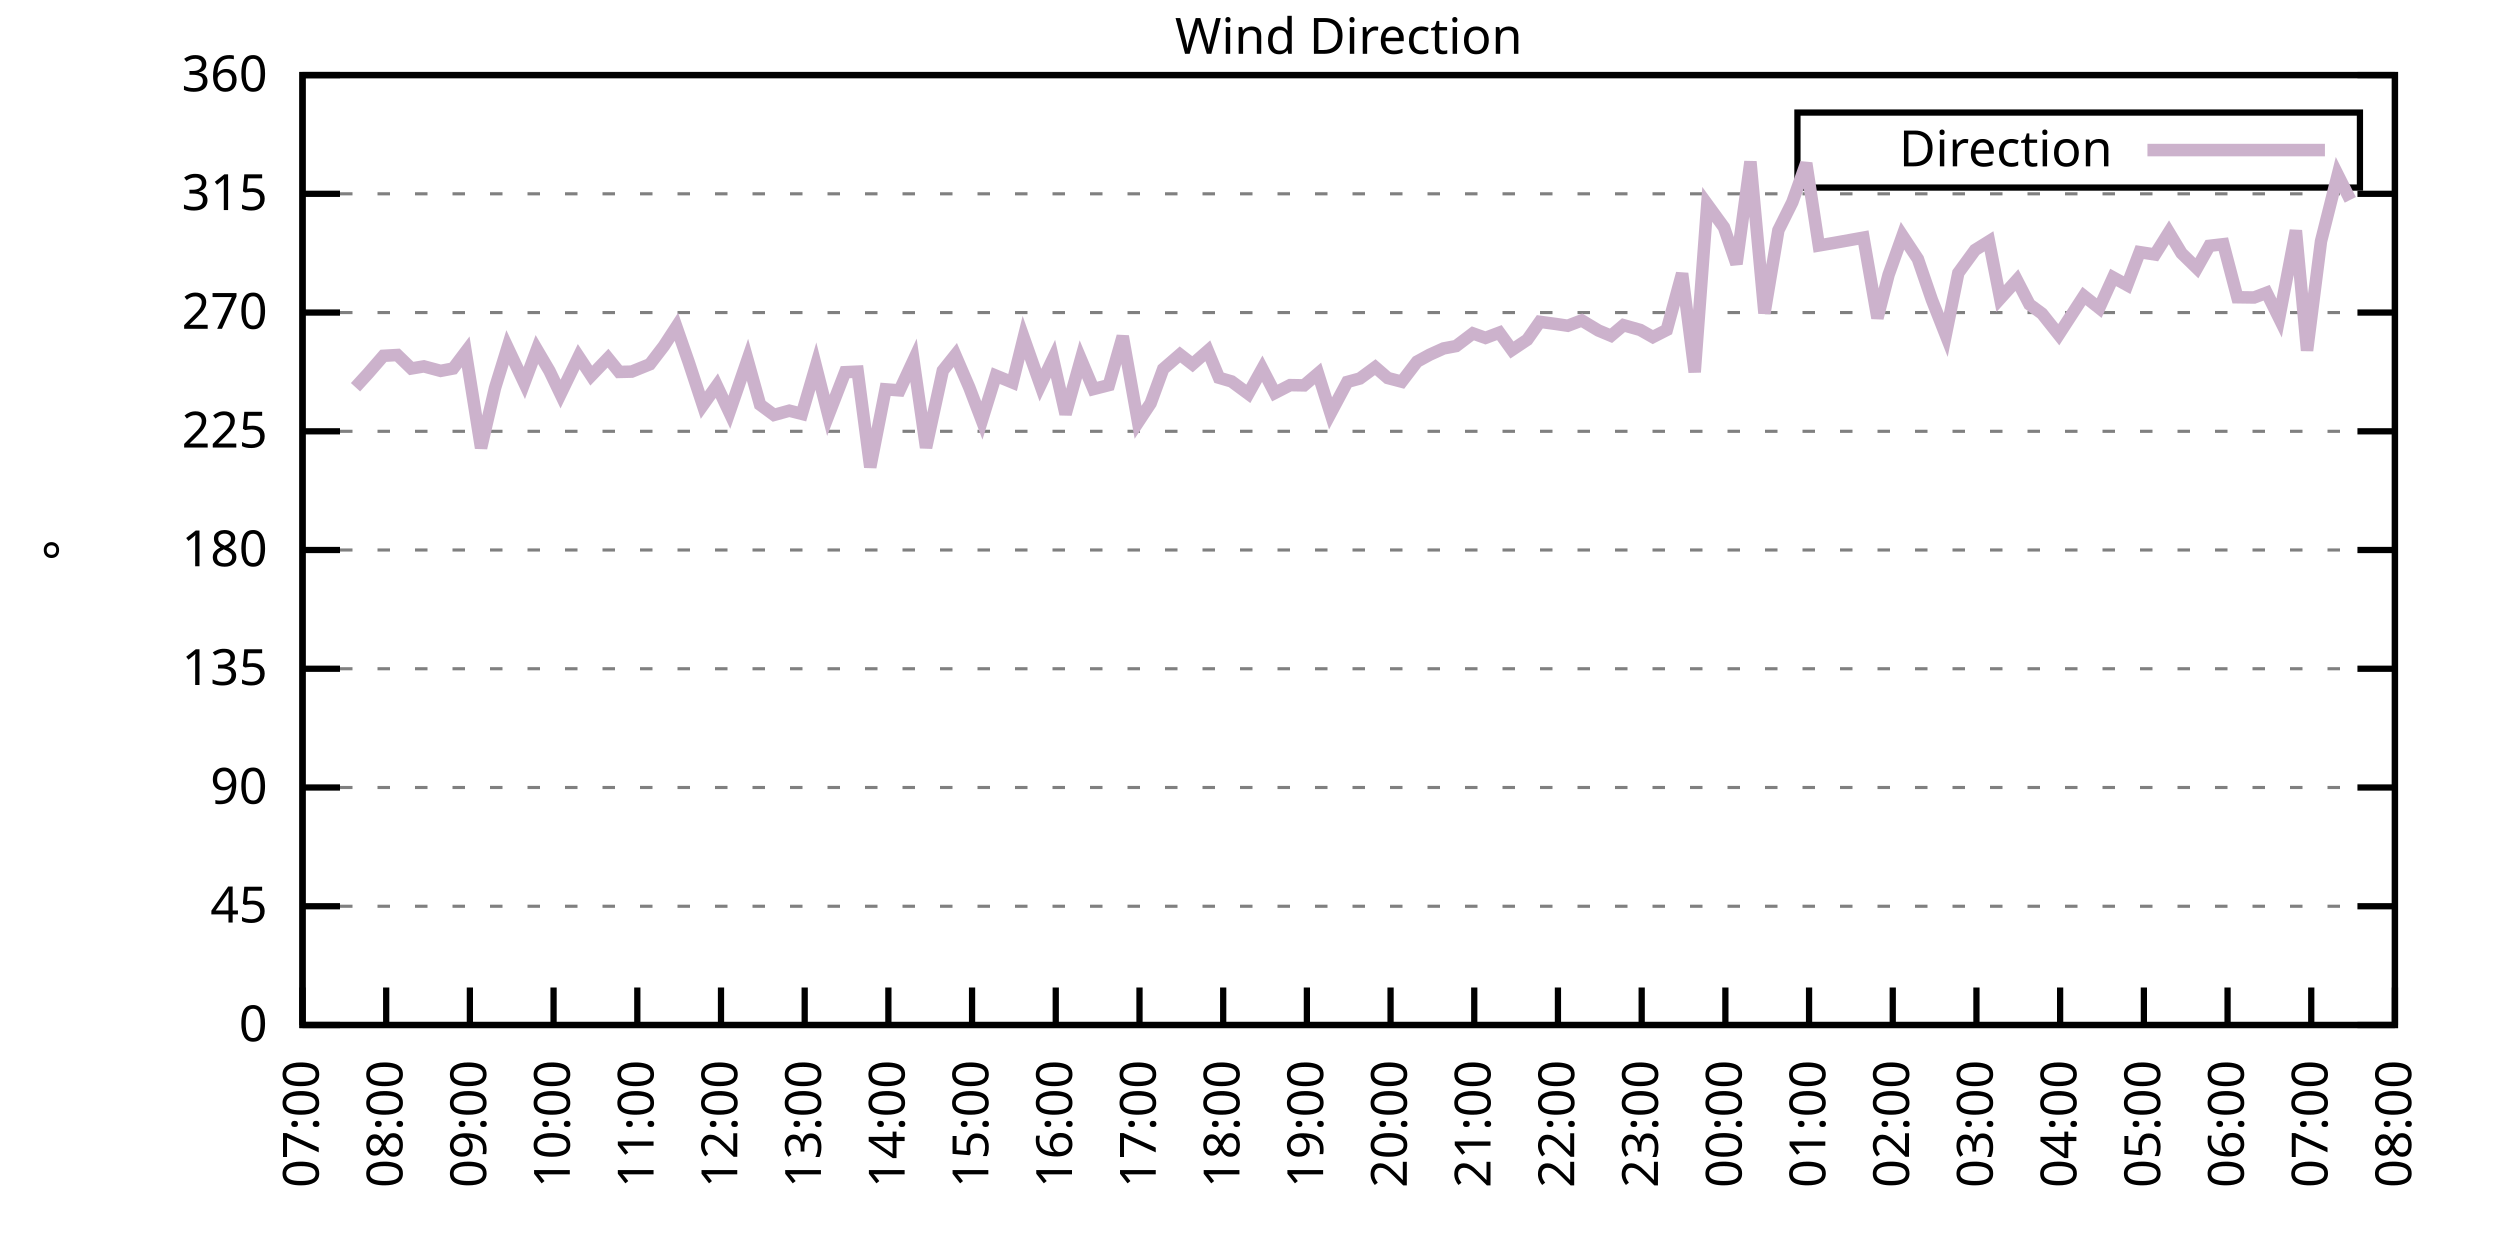
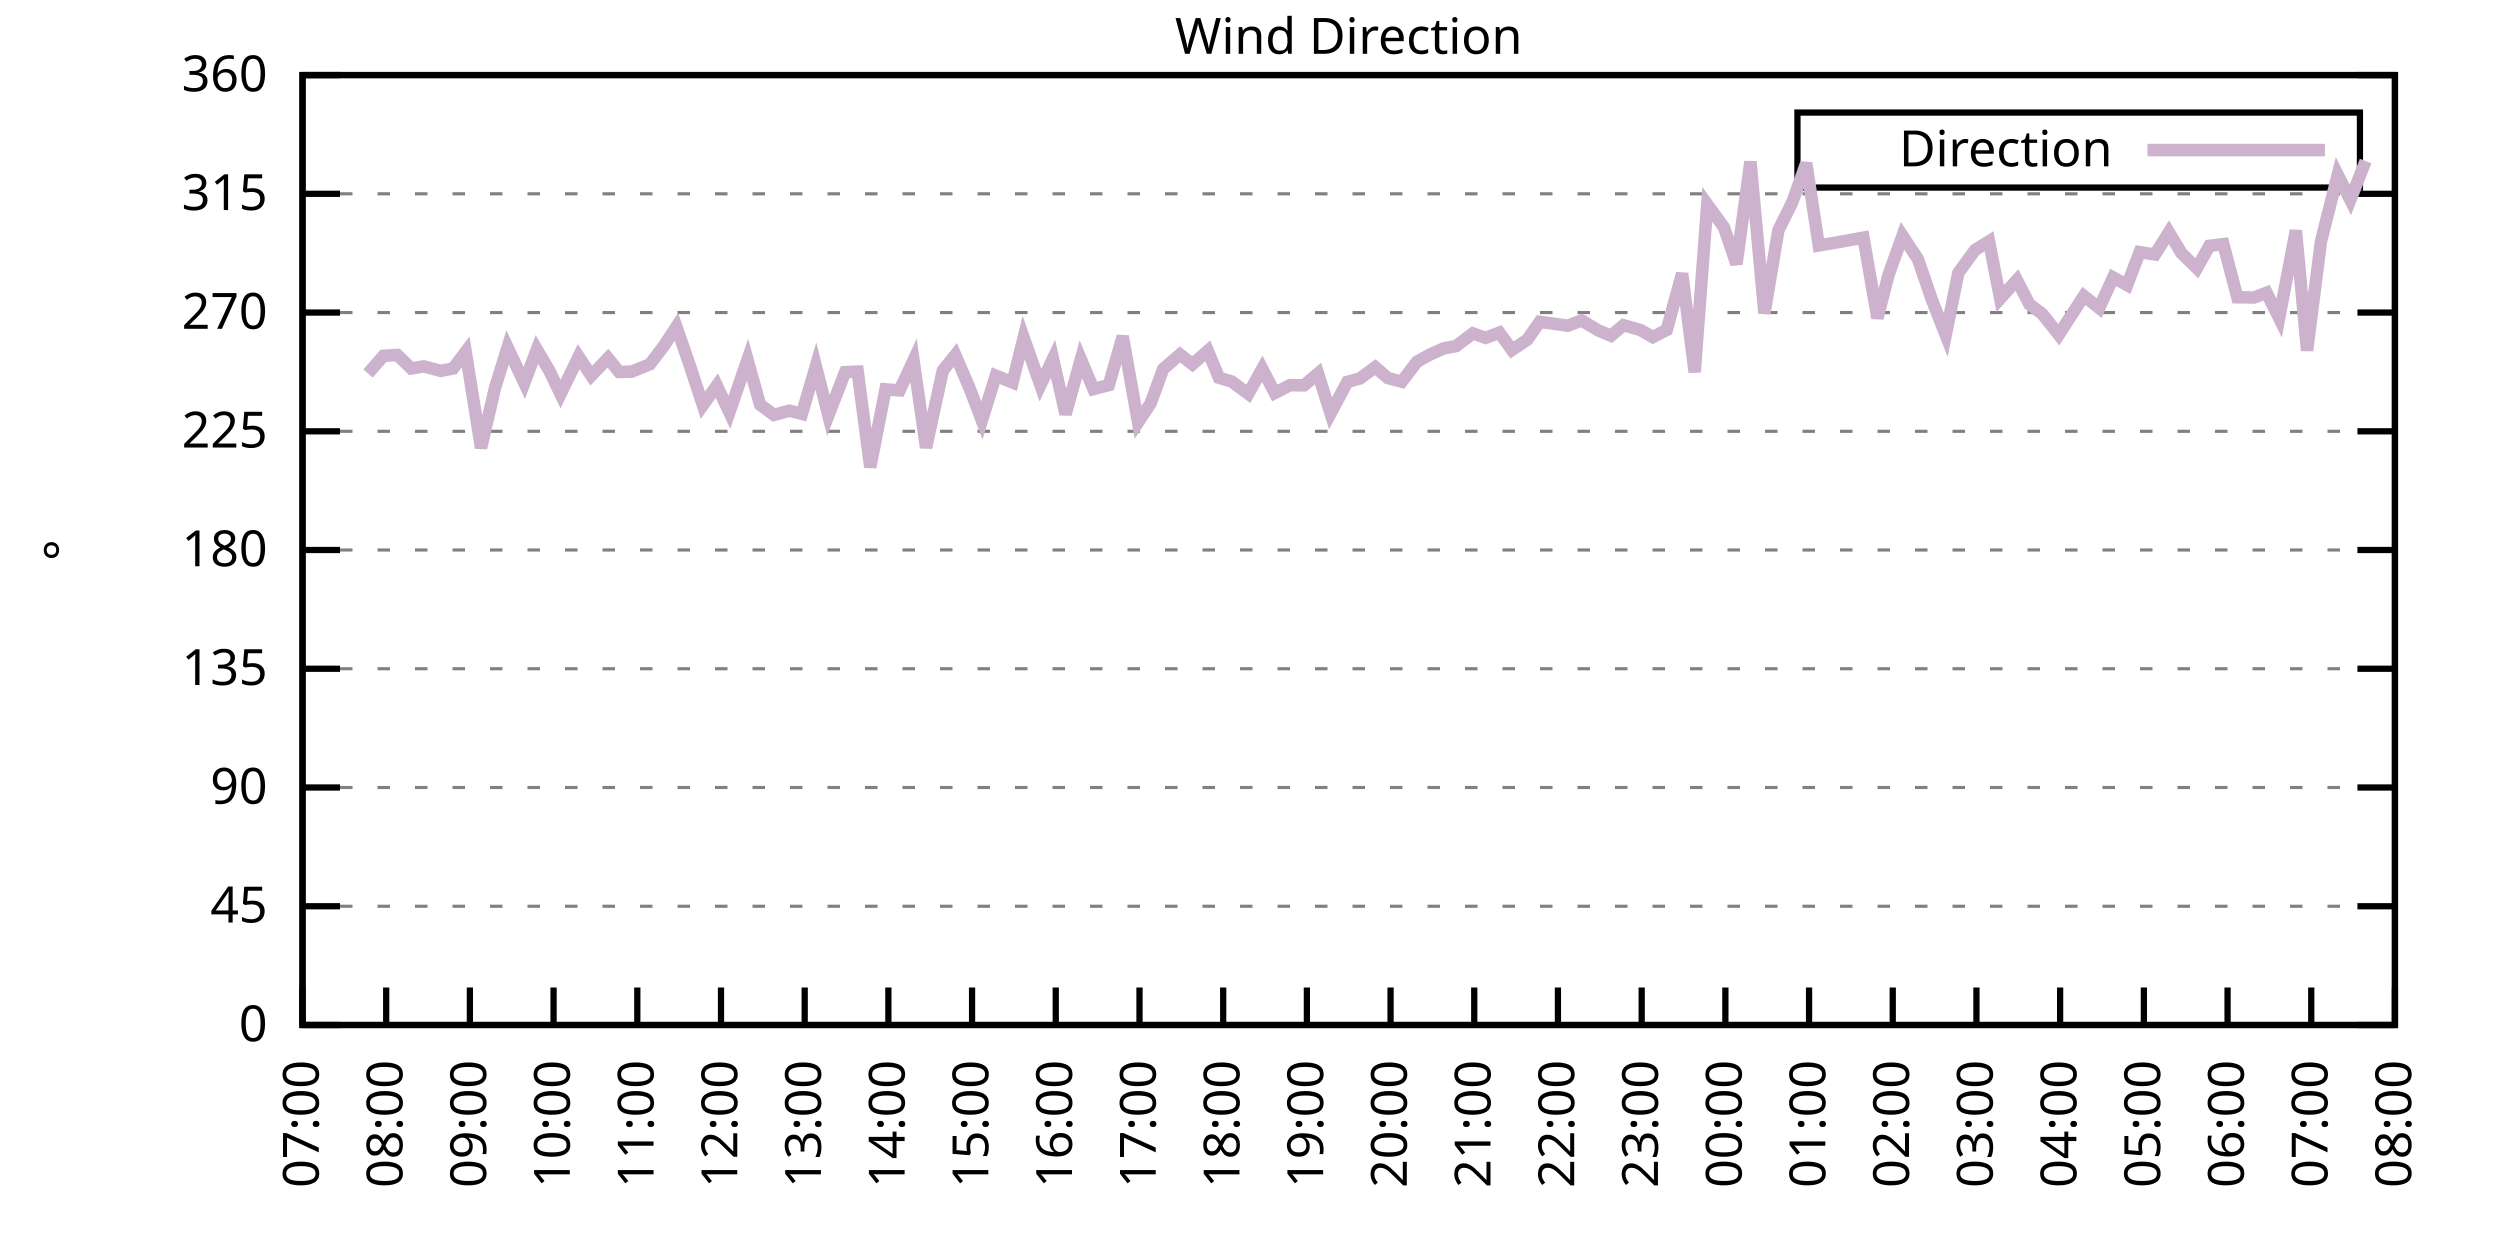
<svg xmlns="http://www.w3.org/2000/svg" xmlns:xlink="http://www.w3.org/1999/xlink" width="400" height="200" viewBox="0 0 400 200">
  <g id="gnuplot_canvas">
    <rect x="0" y="0" width="400" height="200" fill="none" />
    <defs>
      <circle id="gpDot" r="0.5" stroke-width="0.5" stroke="currentColor" />
      <path id="gpPt0" stroke-width="0.333" stroke="currentColor" d="M-1,0 h2 M0,-1 v2" />
      <path id="gpPt1" stroke-width="0.333" stroke="currentColor" d="M-1,-1 L1,1 M1,-1 L-1,1" />
      <path id="gpPt2" stroke-width="0.333" stroke="currentColor" d="M-1,0 L1,0 M0,-1 L0,1 M-1,-1 L1,1 M-1,1 L1,-1" />
      <rect id="gpPt3" stroke-width="0.333" stroke="currentColor" x="-1" y="-1" width="2" height="2" />
      <rect id="gpPt4" stroke-width="0.333" stroke="currentColor" fill="currentColor" x="-1" y="-1" width="2" height="2" />
      <circle id="gpPt5" stroke-width="0.333" stroke="currentColor" cx="0" cy="0" r="1" />
      <use xlink:href="#gpPt5" id="gpPt6" fill="currentColor" stroke="none" />
      <path id="gpPt7" stroke-width="0.333" stroke="currentColor" d="M0,-1.33 L-1.33,0.67 L1.33,0.67 z" />
      <use xlink:href="#gpPt7" id="gpPt8" fill="currentColor" stroke="none" />
      <use xlink:href="#gpPt7" id="gpPt9" stroke="currentColor" transform="rotate(180)" />
      <use xlink:href="#gpPt9" id="gpPt10" fill="currentColor" stroke="none" />
      <use xlink:href="#gpPt3" id="gpPt11" stroke="currentColor" transform="rotate(45)" />
      <use xlink:href="#gpPt11" id="gpPt12" fill="currentColor" stroke="none" />
      <path id="gpPt13" stroke-width="0.333" stroke="currentColor" d="M0,1.330 L1.265,0.411 L0.782,-1.067 L-0.782,-1.076 L-1.265,0.411 z" />
      <use xlink:href="#gpPt13" id="gpPt14" fill="currentColor" stroke="none" />
      <filter id="textbox" filterUnits="objectBoundingBox" x="0" y="0" height="1" width="1">
        <feFlood flood-color="white" flood-opacity="1" result="bgnd" />
        <feComposite in="SourceGraphic" in2="bgnd" operator="atop" />
      </filter>
      <filter id="greybox" filterUnits="objectBoundingBox" x="0" y="0" height="1" width="1">
        <feFlood flood-color="lightgrey" flood-opacity="1" result="grey" />
        <feComposite in="SourceGraphic" in2="grey" operator="atop" />
      </filter>
    </defs>
    <g fill="none" color="white" stroke="currentColor" stroke-width="1.00" stroke-linecap="butt" stroke-linejoin="miter">
</g>
    <g fill="none" color="black" stroke="currentColor" stroke-width="1.00" stroke-linecap="butt" stroke-linejoin="miter">
      <g stroke="none" shape-rendering="crispEdges">
        <polygon fill="rgb(255, 255, 255)" points="48.40,164.00 383.18,164.00 383.18,12.02 48.40,12.02 " />
      </g>
    </g>
    <g fill="none" color="black" stroke="currentColor" stroke-width="1.00" stroke-linecap="butt" stroke-linejoin="miter">
</g>
    <g fill="none" color="black" stroke="black" stroke-width="0.50" stroke-linecap="butt" stroke-linejoin="miter">
</g>
    <g fill="none" color="gray" stroke="currentColor" stroke-width="0.50" stroke-linecap="butt" stroke-linejoin="miter">
      <path stroke="gray" stroke-dasharray="2,4" class="gridline" d="M48.40,164.00 L383.19,164.00  " />
    </g>
    <g fill="none" color="gray" stroke="gray" stroke-width="1.00" stroke-linecap="butt" stroke-linejoin="miter">
</g>
    <g fill="none" color="black" stroke="currentColor" stroke-width="1.00" stroke-linecap="butt" stroke-linejoin="miter">
      <path stroke="black" d="M48.40,164.00 L54.40,164.00 M383.19,164.00 L377.19,164.00  " />
      <g transform="translate(42.80,166.60)" stroke="none" fill="black" font-family="Sans" font-size="8.00" text-anchor="end">
        <text>
          <tspan font-family="Sans"> 0</tspan>
        </text>
      </g>
    </g>
    <g fill="none" color="black" stroke="currentColor" stroke-width="1.00" stroke-linecap="butt" stroke-linejoin="miter">
</g>
    <g fill="none" color="black" stroke="black" stroke-width="0.50" stroke-linecap="butt" stroke-linejoin="miter">
</g>
    <g fill="none" color="gray" stroke="currentColor" stroke-width="0.50" stroke-linecap="butt" stroke-linejoin="miter">
      <path stroke="gray" stroke-dasharray="2,4" class="gridline" d="M48.40,145.00 L383.19,145.00  " />
    </g>
    <g fill="none" color="gray" stroke="gray" stroke-width="1.00" stroke-linecap="butt" stroke-linejoin="miter">
</g>
    <g fill="none" color="black" stroke="currentColor" stroke-width="1.00" stroke-linecap="butt" stroke-linejoin="miter">
      <path stroke="black" d="M48.40,145.00 L54.40,145.00 M383.19,145.00 L377.19,145.00  " />
      <g transform="translate(42.80,147.60)" stroke="none" fill="black" font-family="Sans" font-size="8.00" text-anchor="end">
        <text>
          <tspan font-family="Sans"> 45</tspan>
        </text>
      </g>
    </g>
    <g fill="none" color="black" stroke="currentColor" stroke-width="1.00" stroke-linecap="butt" stroke-linejoin="miter">
</g>
    <g fill="none" color="black" stroke="black" stroke-width="0.50" stroke-linecap="butt" stroke-linejoin="miter">
</g>
    <g fill="none" color="gray" stroke="currentColor" stroke-width="0.50" stroke-linecap="butt" stroke-linejoin="miter">
      <path stroke="gray" stroke-dasharray="2,4" class="gridline" d="M48.40,126.00 L383.19,126.00  " />
    </g>
    <g fill="none" color="gray" stroke="gray" stroke-width="1.00" stroke-linecap="butt" stroke-linejoin="miter">
</g>
    <g fill="none" color="black" stroke="currentColor" stroke-width="1.00" stroke-linecap="butt" stroke-linejoin="miter">
      <path stroke="black" d="M48.40,126.00 L54.40,126.00 M383.19,126.00 L377.19,126.00  " />
      <g transform="translate(42.80,128.60)" stroke="none" fill="black" font-family="Sans" font-size="8.00" text-anchor="end">
        <text>
          <tspan font-family="Sans"> 90</tspan>
        </text>
      </g>
    </g>
    <g fill="none" color="black" stroke="currentColor" stroke-width="1.00" stroke-linecap="butt" stroke-linejoin="miter">
</g>
    <g fill="none" color="black" stroke="black" stroke-width="0.50" stroke-linecap="butt" stroke-linejoin="miter">
</g>
    <g fill="none" color="gray" stroke="currentColor" stroke-width="0.50" stroke-linecap="butt" stroke-linejoin="miter">
      <path stroke="gray" stroke-dasharray="2,4" class="gridline" d="M48.40,107.00 L383.19,107.00  " />
    </g>
    <g fill="none" color="gray" stroke="gray" stroke-width="1.00" stroke-linecap="butt" stroke-linejoin="miter">
</g>
    <g fill="none" color="black" stroke="currentColor" stroke-width="1.00" stroke-linecap="butt" stroke-linejoin="miter">
      <path stroke="black" d="M48.40,107.00 L54.40,107.00 M383.19,107.00 L377.19,107.00  " />
      <g transform="translate(42.80,109.60)" stroke="none" fill="black" font-family="Sans" font-size="8.00" text-anchor="end">
        <text>
          <tspan font-family="Sans"> 135</tspan>
        </text>
      </g>
    </g>
    <g fill="none" color="black" stroke="currentColor" stroke-width="1.00" stroke-linecap="butt" stroke-linejoin="miter">
</g>
    <g fill="none" color="black" stroke="black" stroke-width="0.50" stroke-linecap="butt" stroke-linejoin="miter">
</g>
    <g fill="none" color="gray" stroke="currentColor" stroke-width="0.50" stroke-linecap="butt" stroke-linejoin="miter">
      <path stroke="gray" stroke-dasharray="2,4" class="gridline" d="M48.40,88.00 L383.19,88.00  " />
    </g>
    <g fill="none" color="gray" stroke="gray" stroke-width="1.00" stroke-linecap="butt" stroke-linejoin="miter">
</g>
    <g fill="none" color="black" stroke="currentColor" stroke-width="1.00" stroke-linecap="butt" stroke-linejoin="miter">
      <path stroke="black" d="M48.40,88.00 L54.40,88.00 M383.19,88.00 L377.19,88.00  " />
      <g transform="translate(42.80,90.60)" stroke="none" fill="black" font-family="Sans" font-size="8.00" text-anchor="end">
        <text>
          <tspan font-family="Sans"> 180</tspan>
        </text>
      </g>
    </g>
    <g fill="none" color="black" stroke="currentColor" stroke-width="1.00" stroke-linecap="butt" stroke-linejoin="miter">
</g>
    <g fill="none" color="black" stroke="black" stroke-width="0.50" stroke-linecap="butt" stroke-linejoin="miter">
</g>
    <g fill="none" color="gray" stroke="currentColor" stroke-width="0.50" stroke-linecap="butt" stroke-linejoin="miter">
      <path stroke="gray" stroke-dasharray="2,4" class="gridline" d="M48.40,69.01 L383.19,69.01  " />
    </g>
    <g fill="none" color="gray" stroke="gray" stroke-width="1.00" stroke-linecap="butt" stroke-linejoin="miter">
</g>
    <g fill="none" color="black" stroke="currentColor" stroke-width="1.00" stroke-linecap="butt" stroke-linejoin="miter">
      <path stroke="black" d="M48.40,69.01 L54.40,69.01 M383.19,69.01 L377.19,69.01  " />
      <g transform="translate(42.80,71.61)" stroke="none" fill="black" font-family="Sans" font-size="8.00" text-anchor="end">
        <text>
          <tspan font-family="Sans"> 225</tspan>
        </text>
      </g>
    </g>
    <g fill="none" color="black" stroke="currentColor" stroke-width="1.00" stroke-linecap="butt" stroke-linejoin="miter">
</g>
    <g fill="none" color="black" stroke="black" stroke-width="0.50" stroke-linecap="butt" stroke-linejoin="miter">
</g>
    <g fill="none" color="gray" stroke="currentColor" stroke-width="0.50" stroke-linecap="butt" stroke-linejoin="miter">
      <path stroke="gray" stroke-dasharray="2,4" class="gridline" d="M48.40,50.01 L383.19,50.01  " />
    </g>
    <g fill="none" color="gray" stroke="gray" stroke-width="1.00" stroke-linecap="butt" stroke-linejoin="miter">
</g>
    <g fill="none" color="black" stroke="currentColor" stroke-width="1.00" stroke-linecap="butt" stroke-linejoin="miter">
      <path stroke="black" d="M48.40,50.01 L54.40,50.01 M383.19,50.01 L377.19,50.01  " />
      <g transform="translate(42.80,52.61)" stroke="none" fill="black" font-family="Sans" font-size="8.00" text-anchor="end">
        <text>
          <tspan font-family="Sans"> 270</tspan>
        </text>
      </g>
    </g>
    <g fill="none" color="black" stroke="currentColor" stroke-width="1.00" stroke-linecap="butt" stroke-linejoin="miter">
</g>
    <g fill="none" color="black" stroke="black" stroke-width="0.50" stroke-linecap="butt" stroke-linejoin="miter">
</g>
    <g fill="none" color="gray" stroke="currentColor" stroke-width="0.50" stroke-linecap="butt" stroke-linejoin="miter">
      <path stroke="gray" stroke-dasharray="2,4" class="gridline" d="M48.40,31.01 L383.19,31.01  " />
    </g>
    <g fill="none" color="gray" stroke="gray" stroke-width="1.00" stroke-linecap="butt" stroke-linejoin="miter">
</g>
    <g fill="none" color="black" stroke="currentColor" stroke-width="1.00" stroke-linecap="butt" stroke-linejoin="miter">
      <path stroke="black" d="M48.40,31.01 L54.40,31.01 M383.19,31.01 L377.19,31.01  " />
      <g transform="translate(42.80,33.61)" stroke="none" fill="black" font-family="Sans" font-size="8.00" text-anchor="end">
        <text>
          <tspan font-family="Sans"> 315</tspan>
        </text>
      </g>
    </g>
    <g fill="none" color="black" stroke="currentColor" stroke-width="1.00" stroke-linecap="butt" stroke-linejoin="miter">
</g>
    <g fill="none" color="black" stroke="black" stroke-width="0.50" stroke-linecap="butt" stroke-linejoin="miter">
</g>
    <g fill="none" color="gray" stroke="currentColor" stroke-width="0.50" stroke-linecap="butt" stroke-linejoin="miter">
      <path stroke="gray" stroke-dasharray="2,4" class="gridline" d="M48.40,12.01 L383.19,12.01  " />
    </g>
    <g fill="none" color="gray" stroke="gray" stroke-width="1.00" stroke-linecap="butt" stroke-linejoin="miter">
</g>
    <g fill="none" color="black" stroke="currentColor" stroke-width="1.00" stroke-linecap="butt" stroke-linejoin="miter">
      <path stroke="black" d="M48.40,12.01 L54.40,12.01 M383.19,12.01 L377.19,12.01  " />
      <g transform="translate(42.80,14.61)" stroke="none" fill="black" font-family="Sans" font-size="8.00" text-anchor="end">
        <text>
          <tspan font-family="Sans"> 360</tspan>
        </text>
      </g>
    </g>
    <g fill="none" color="black" stroke="currentColor" stroke-width="1.00" stroke-linecap="butt" stroke-linejoin="miter">
      <path stroke="black" d="M48.40,164.00 L48.40,158.00  " />
      <g transform="translate(51.00,169.60) rotate(270.00)" stroke="none" fill="black" font-family="Sans" font-size="8.00" text-anchor="end">
        <text>
          <tspan font-family="Sans">07:00</tspan>
        </text>
      </g>
    </g>
    <g fill="none" color="black" stroke="currentColor" stroke-width="1.00" stroke-linecap="butt" stroke-linejoin="miter">
      <path stroke="black" d="M61.79,164.00 L61.79,158.00  " />
      <g transform="translate(64.39,169.60) rotate(270.00)" stroke="none" fill="black" font-family="Sans" font-size="8.00" text-anchor="end">
        <text>
          <tspan font-family="Sans">08:00</tspan>
        </text>
      </g>
    </g>
    <g fill="none" color="black" stroke="currentColor" stroke-width="1.00" stroke-linecap="butt" stroke-linejoin="miter">
      <path stroke="black" d="M75.18,164.00 L75.18,158.00  " />
      <g transform="translate(77.78,169.60) rotate(270.00)" stroke="none" fill="black" font-family="Sans" font-size="8.00" text-anchor="end">
        <text>
          <tspan font-family="Sans">09:00</tspan>
        </text>
      </g>
    </g>
    <g fill="none" color="black" stroke="currentColor" stroke-width="1.00" stroke-linecap="butt" stroke-linejoin="miter">
      <path stroke="black" d="M88.57,164.00 L88.57,158.00  " />
      <g transform="translate(91.17,169.60) rotate(270.00)" stroke="none" fill="black" font-family="Sans" font-size="8.00" text-anchor="end">
        <text>
          <tspan font-family="Sans">10:00</tspan>
        </text>
      </g>
    </g>
    <g fill="none" color="black" stroke="currentColor" stroke-width="1.00" stroke-linecap="butt" stroke-linejoin="miter">
      <path stroke="black" d="M101.97,164.00 L101.97,158.00  " />
      <g transform="translate(104.57,169.60) rotate(270.00)" stroke="none" fill="black" font-family="Sans" font-size="8.00" text-anchor="end">
        <text>
          <tspan font-family="Sans">11:00</tspan>
        </text>
      </g>
    </g>
    <g fill="none" color="black" stroke="currentColor" stroke-width="1.00" stroke-linecap="butt" stroke-linejoin="miter">
      <path stroke="black" d="M115.36,164.00 L115.36,158.00  " />
      <g transform="translate(117.96,169.60) rotate(270.00)" stroke="none" fill="black" font-family="Sans" font-size="8.00" text-anchor="end">
        <text>
          <tspan font-family="Sans">12:00</tspan>
        </text>
      </g>
    </g>
    <g fill="none" color="black" stroke="currentColor" stroke-width="1.00" stroke-linecap="butt" stroke-linejoin="miter">
      <path stroke="black" d="M128.75,164.00 L128.75,158.00  " />
      <g transform="translate(131.35,169.60) rotate(270.00)" stroke="none" fill="black" font-family="Sans" font-size="8.00" text-anchor="end">
        <text>
          <tspan font-family="Sans">13:00</tspan>
        </text>
      </g>
    </g>
    <g fill="none" color="black" stroke="currentColor" stroke-width="1.00" stroke-linecap="butt" stroke-linejoin="miter">
      <path stroke="black" d="M142.14,164.00 L142.14,158.00  " />
      <g transform="translate(144.74,169.60) rotate(270.00)" stroke="none" fill="black" font-family="Sans" font-size="8.00" text-anchor="end">
        <text>
          <tspan font-family="Sans">14:00</tspan>
        </text>
      </g>
    </g>
    <g fill="none" color="black" stroke="currentColor" stroke-width="1.00" stroke-linecap="butt" stroke-linejoin="miter">
      <path stroke="black" d="M155.53,164.00 L155.53,158.00  " />
      <g transform="translate(158.13,169.60) rotate(270.00)" stroke="none" fill="black" font-family="Sans" font-size="8.00" text-anchor="end">
        <text>
          <tspan font-family="Sans">15:00</tspan>
        </text>
      </g>
    </g>
    <g fill="none" color="black" stroke="currentColor" stroke-width="1.00" stroke-linecap="butt" stroke-linejoin="miter">
      <path stroke="black" d="M168.92,164.00 L168.92,158.00  " />
      <g transform="translate(171.52,169.60) rotate(270.00)" stroke="none" fill="black" font-family="Sans" font-size="8.00" text-anchor="end">
        <text>
          <tspan font-family="Sans">16:00</tspan>
        </text>
      </g>
    </g>
    <g fill="none" color="black" stroke="currentColor" stroke-width="1.00" stroke-linecap="butt" stroke-linejoin="miter">
      <path stroke="black" d="M182.32,164.00 L182.32,158.00  " />
      <g transform="translate(184.92,169.60) rotate(270.00)" stroke="none" fill="black" font-family="Sans" font-size="8.00" text-anchor="end">
        <text>
          <tspan font-family="Sans">17:00</tspan>
        </text>
      </g>
    </g>
    <g fill="none" color="black" stroke="currentColor" stroke-width="1.00" stroke-linecap="butt" stroke-linejoin="miter">
      <path stroke="black" d="M195.71,164.00 L195.71,158.00  " />
      <g transform="translate(198.31,169.60) rotate(270.00)" stroke="none" fill="black" font-family="Sans" font-size="8.00" text-anchor="end">
        <text>
          <tspan font-family="Sans">18:00</tspan>
        </text>
      </g>
    </g>
    <g fill="none" color="black" stroke="currentColor" stroke-width="1.00" stroke-linecap="butt" stroke-linejoin="miter">
      <path stroke="black" d="M209.10,164.00 L209.10,158.00  " />
      <g transform="translate(211.70,169.60) rotate(270.00)" stroke="none" fill="black" font-family="Sans" font-size="8.00" text-anchor="end">
        <text>
          <tspan font-family="Sans">19:00</tspan>
        </text>
      </g>
    </g>
    <g fill="none" color="black" stroke="currentColor" stroke-width="1.00" stroke-linecap="butt" stroke-linejoin="miter">
      <path stroke="black" d="M222.49,164.00 L222.49,158.00  " />
      <g transform="translate(225.09,169.60) rotate(270.00)" stroke="none" fill="black" font-family="Sans" font-size="8.00" text-anchor="end">
        <text>
          <tspan font-family="Sans">20:00</tspan>
        </text>
      </g>
    </g>
    <g fill="none" color="black" stroke="currentColor" stroke-width="1.00" stroke-linecap="butt" stroke-linejoin="miter">
      <path stroke="black" d="M235.88,164.00 L235.88,158.00  " />
      <g transform="translate(238.48,169.60) rotate(270.00)" stroke="none" fill="black" font-family="Sans" font-size="8.00" text-anchor="end">
        <text>
          <tspan font-family="Sans">21:00</tspan>
        </text>
      </g>
    </g>
    <g fill="none" color="black" stroke="currentColor" stroke-width="1.00" stroke-linecap="butt" stroke-linejoin="miter">
      <path stroke="black" d="M249.27,164.00 L249.27,158.00  " />
      <g transform="translate(251.87,169.60) rotate(270.00)" stroke="none" fill="black" font-family="Sans" font-size="8.00" text-anchor="end">
        <text>
          <tspan font-family="Sans">22:00</tspan>
        </text>
      </g>
    </g>
    <g fill="none" color="black" stroke="currentColor" stroke-width="1.00" stroke-linecap="butt" stroke-linejoin="miter">
      <path stroke="black" d="M262.67,164.00 L262.67,158.00  " />
      <g transform="translate(265.27,169.60) rotate(270.00)" stroke="none" fill="black" font-family="Sans" font-size="8.00" text-anchor="end">
        <text>
          <tspan font-family="Sans">23:00</tspan>
        </text>
      </g>
    </g>
    <g fill="none" color="black" stroke="currentColor" stroke-width="1.00" stroke-linecap="butt" stroke-linejoin="miter">
      <path stroke="black" d="M276.06,164.00 L276.06,158.00  " />
      <g transform="translate(278.66,169.60) rotate(270.00)" stroke="none" fill="black" font-family="Sans" font-size="8.00" text-anchor="end">
        <text>
          <tspan font-family="Sans">00:00</tspan>
        </text>
      </g>
    </g>
    <g fill="none" color="black" stroke="currentColor" stroke-width="1.00" stroke-linecap="butt" stroke-linejoin="miter">
      <path stroke="black" d="M289.45,164.00 L289.45,158.00  " />
      <g transform="translate(292.05,169.60) rotate(270.00)" stroke="none" fill="black" font-family="Sans" font-size="8.00" text-anchor="end">
        <text>
          <tspan font-family="Sans">01:00</tspan>
        </text>
      </g>
    </g>
    <g fill="none" color="black" stroke="currentColor" stroke-width="1.00" stroke-linecap="butt" stroke-linejoin="miter">
      <path stroke="black" d="M302.84,164.00 L302.84,158.00  " />
      <g transform="translate(305.44,169.60) rotate(270.00)" stroke="none" fill="black" font-family="Sans" font-size="8.00" text-anchor="end">
        <text>
          <tspan font-family="Sans">02:00</tspan>
        </text>
      </g>
    </g>
    <g fill="none" color="black" stroke="currentColor" stroke-width="1.00" stroke-linecap="butt" stroke-linejoin="miter">
      <path stroke="black" d="M316.23,164.00 L316.23,158.00  " />
      <g transform="translate(318.83,169.60) rotate(270.00)" stroke="none" fill="black" font-family="Sans" font-size="8.00" text-anchor="end">
        <text>
          <tspan font-family="Sans">03:00</tspan>
        </text>
      </g>
    </g>
    <g fill="none" color="black" stroke="currentColor" stroke-width="1.00" stroke-linecap="butt" stroke-linejoin="miter">
      <path stroke="black" d="M329.62,164.00 L329.62,158.00  " />
      <g transform="translate(332.22,169.60) rotate(270.00)" stroke="none" fill="black" font-family="Sans" font-size="8.00" text-anchor="end">
        <text>
          <tspan font-family="Sans">04:00</tspan>
        </text>
      </g>
    </g>
    <g fill="none" color="black" stroke="currentColor" stroke-width="1.00" stroke-linecap="butt" stroke-linejoin="miter">
      <path stroke="black" d="M343.02,164.00 L343.02,158.00  " />
      <g transform="translate(345.62,169.60) rotate(270.00)" stroke="none" fill="black" font-family="Sans" font-size="8.00" text-anchor="end">
        <text>
          <tspan font-family="Sans">05:00</tspan>
        </text>
      </g>
    </g>
    <g fill="none" color="black" stroke="currentColor" stroke-width="1.00" stroke-linecap="butt" stroke-linejoin="miter">
      <path stroke="black" d="M356.41,164.00 L356.41,158.00  " />
      <g transform="translate(359.01,169.60) rotate(270.00)" stroke="none" fill="black" font-family="Sans" font-size="8.00" text-anchor="end">
        <text>
          <tspan font-family="Sans">06:00</tspan>
        </text>
      </g>
    </g>
    <g fill="none" color="black" stroke="currentColor" stroke-width="1.00" stroke-linecap="butt" stroke-linejoin="miter">
      <path stroke="black" d="M369.80,164.00 L369.80,158.00  " />
      <g transform="translate(372.40,169.60) rotate(270.00)" stroke="none" fill="black" font-family="Sans" font-size="8.00" text-anchor="end">
        <text>
          <tspan font-family="Sans">07:00</tspan>
        </text>
      </g>
    </g>
    <g fill="none" color="black" stroke="currentColor" stroke-width="1.00" stroke-linecap="butt" stroke-linejoin="miter">
      <path stroke="black" d="M383.19,164.00 L383.19,158.00  " />
      <g transform="translate(385.79,169.60) rotate(270.00)" stroke="none" fill="black" font-family="Sans" font-size="8.00" text-anchor="end">
        <text>
          <tspan font-family="Sans">08:00</tspan>
        </text>
      </g>
    </g>
    <g fill="none" color="black" stroke="currentColor" stroke-width="1.00" stroke-linecap="butt" stroke-linejoin="miter">
</g>
    <g fill="none" color="black" stroke="currentColor" stroke-width="1.00" stroke-linecap="butt" stroke-linejoin="miter">
      <path stroke="black" d="M48.40,12.01 L48.40,164.00 L383.19,164.00 L383.19,12.01 L48.40,12.01 Z  " />
    </g>
    <g fill="none" color="black" stroke="currentColor" stroke-width="1.00" stroke-linecap="butt" stroke-linejoin="miter">
</g>
    <g fill="none" color="black" stroke="currentColor" stroke-width="1.00" stroke-linecap="butt" stroke-linejoin="miter">
      <path stroke="black" d="M287.59,30.01 L287.59,18.01 L377.59,18.01 L377.59,30.01 L287.59,30.01 Z  " />
    </g>
    <g id="Wind_direction_plot_1">
      <g fill="none" color="white" stroke="black" stroke-width="2.00" stroke-linecap="butt" stroke-linejoin="miter">
</g>
      <g fill="none" color="black" stroke="currentColor" stroke-width="2.00" stroke-linecap="butt" stroke-linejoin="miter">
        <g transform="translate(337.99,26.61)" stroke="none" fill="black" font-family="Sans" font-size="8.00" text-anchor="end">
          <text>
            <tspan font-family="Sans">Direction</tspan>
          </text>
        </g>
      </g>
      <g fill="none" color="black" stroke="currentColor" stroke-width="2.00" stroke-linecap="butt" stroke-linejoin="miter">
-         <path stroke="rgb(204, 178, 204)" d="M343.59,24.01 L371.99,24.01 M56.88,61.96 L58.89,59.76 L61.35,56.93 L63.58,56.80 L65.81,58.96 L67.82,58.62   L70.50,59.34 L72.50,58.96 L74.51,56.30 L76.97,71.67 L79.20,62.08 L81.21,55.58 L83.89,61.28 L85.90,55.92   L87.91,59.34 L89.69,63.05 L92.59,57.06 L94.60,60.10 L97.28,57.31 L99.06,59.51 L101.07,59.46 L103.98,58.28   L106.21,55.37 L108.22,52.29 L110.22,58.03 L112.46,64.83 L114.69,61.70 L116.70,65.97 L119.60,57.56 L121.61,64.74   L123.84,66.39 L126.29,65.71 L128.30,66.22 L130.54,58.58 L132.54,66.47 L135.22,59.55 L137.23,59.46 L139.24,74.75   L141.69,62.29 L143.93,62.46 L146.16,57.65 L148.17,71.62 L150.85,59.30 L152.85,56.80 L155.09,62.00 L157.10,67.28   L159.33,60.10 L162.01,61.20 L163.79,54.02 L166.47,61.62 L168.48,57.40 L170.49,66.26 L172.94,57.48 L174.95,62.25   L177.41,61.62 L179.64,53.81 L182.09,67.57 L184.10,64.53 L186.11,59.04 L188.79,56.72 L190.80,58.28 L193.25,56.13   L195.04,60.44 L197.05,61.03 L199.73,63.01 L201.96,59.00 L203.97,62.88 L206.42,61.62 L208.65,61.66 L210.88,59.76   L212.89,66.14 L215.57,61.11 L217.58,60.56 L220.04,58.75 L222.04,60.48 L224.28,61.07 L226.73,57.86 L228.74,56.76   L230.97,55.75 L232.98,55.37 L235.66,53.34 L237.67,54.06 L239.90,53.22 L241.91,56.00 L244.36,54.36 L246.37,51.49   L248.83,51.82 L250.84,52.12 L253.07,51.27 L255.75,52.88 L257.76,53.72 L259.76,52.03 L262.44,52.79 L264.45,53.93   L266.68,52.79 L269.14,43.76 L271.15,59.55 L273.16,32.70 L275.83,36.37 L277.84,42.24 L280.07,25.86 L282.31,50.13   L284.54,36.84 L286.77,32.36 L289.00,26.11 L291.01,39.28 L293.47,38.86 L298.15,38.02 L300.39,50.89 L302.17,43.97   L304.40,37.72 L306.86,41.44 L309.09,47.94 L311.32,53.60 L313.33,43.67 L316.01,40.00 L318.24,38.61 L320.03,47.77   L322.70,44.81 L324.71,48.70 L326.72,50.18 L329.40,53.55 L333.42,47.35 L335.87,49.29 L338.10,44.39 L340.34,45.62   L342.35,40.34 L344.80,40.72 L347.03,37.17 L349.04,40.51 L351.50,42.91 L353.51,39.33 L355.74,39.07 L357.97,47.56   L360.65,47.60 L362.66,46.84 L364.66,50.89 L367.34,36.88 L369.13,56.09 L371.36,38.61 L374.04,27.97 L376.05,31.98    " />
+         <path stroke="rgb(204, 178, 204)" d="M343.59,24.01 L371.99,24.01 M58.89,59.76 L61.35,56.93 L63.58,56.80 L65.81,58.96 L67.82,58.62 L70.50,59.34   L72.50,58.96 L74.51,56.30 L76.97,71.67 L79.20,62.08 L81.21,55.58 L83.89,61.28 L85.90,55.92 L87.91,59.34   L89.69,63.05 L92.59,57.06 L94.60,60.10 L97.28,57.31 L99.06,59.51 L101.07,59.46 L103.98,58.28 L106.21,55.37   L108.22,52.29 L110.22,58.03 L112.46,64.83 L114.69,61.70 L116.70,65.97 L119.60,57.56 L121.61,64.74 L123.84,66.39   L126.29,65.71 L128.30,66.22 L130.54,58.58 L132.54,66.47 L135.22,59.55 L137.23,59.46 L139.24,74.75 L141.69,62.29   L143.93,62.46 L146.16,57.65 L148.17,71.62 L150.85,59.30 L152.85,56.80 L155.09,62.00 L157.10,67.28 L159.33,60.10   L162.01,61.20 L163.79,54.02 L166.47,61.62 L168.48,57.40 L170.49,66.26 L172.94,57.48 L174.95,62.25 L177.41,61.62   L179.64,53.81 L182.09,67.57 L184.10,64.53 L186.11,59.04 L188.79,56.72 L190.80,58.28 L193.25,56.13 L195.04,60.44   L197.05,61.03 L199.73,63.01 L201.96,59.00 L203.97,62.88 L206.42,61.62 L208.65,61.66 L210.88,59.76 L212.89,66.14   L215.57,61.11 L217.58,60.56 L220.04,58.75 L222.04,60.48 L224.28,61.07 L226.73,57.86 L228.74,56.76 L230.97,55.75   L232.98,55.37 L235.66,53.34 L237.67,54.06 L239.90,53.22 L241.91,56.00 L244.36,54.36 L246.37,51.49 L248.83,51.82   L250.84,52.12 L253.07,51.27 L255.75,52.88 L257.76,53.72 L259.76,52.03 L262.44,52.79 L264.45,53.93 L266.68,52.79   L269.14,43.76 L271.15,59.55 L273.16,32.70 L275.83,36.37 L277.84,42.24 L280.07,25.86 L282.31,50.13 L284.54,36.84   L286.77,32.36 L289.00,26.11 L291.01,39.28 L293.47,38.86 L298.15,38.02 L300.39,50.89 L302.17,43.97 L304.40,37.72   L306.86,41.44 L309.09,47.94 L311.32,53.60 L313.33,43.67 L316.01,40.00 L318.24,38.61 L320.03,47.77 L322.70,44.81   L324.71,48.70 L326.72,50.18 L329.40,53.55 L333.42,47.35 L335.87,49.29 L338.10,44.39 L340.34,45.62 L342.35,40.34   L344.80,40.72 L347.03,37.17 L349.04,40.51 L351.50,42.91 L353.51,39.33 L355.74,39.07 L357.97,47.56 L360.65,47.60   L362.66,46.84 L364.66,50.89 L367.34,36.88 L369.13,56.09 L371.36,38.61 L374.04,27.97 L376.05,31.98 L378.50,25.77    " />
      </g>
    </g>
    <g fill="none" color="black" stroke="currentColor" stroke-width="2.00" stroke-linecap="butt" stroke-linejoin="miter">
</g>
    <g fill="none" color="black" stroke="black" stroke-width="1.00" stroke-linecap="butt" stroke-linejoin="miter">
</g>
    <g fill="none" color="black" stroke="currentColor" stroke-width="1.00" stroke-linecap="butt" stroke-linejoin="miter">
      <path stroke="black" d="M48.40,12.01 L48.40,164.00 L383.19,164.00 L383.19,12.01 L48.40,12.01 Z  " />
      <g transform="translate(12.80,88.01) rotate(270.00)" stroke="none" fill="black" font-family="Sans" font-size="8.00" text-anchor="middle">
        <text>
          <tspan font-family="Sans">°</tspan>
        </text>
      </g>
    </g>
    <g fill="none" color="black" stroke="currentColor" stroke-width="1.00" stroke-linecap="butt" stroke-linejoin="miter">
</g>
    <g fill="none" color="black" stroke="currentColor" stroke-width="1.00" stroke-linecap="butt" stroke-linejoin="miter">
      <g transform="translate(215.79,8.61)" stroke="none" fill="black" font-family="Sans" font-size="8.00" text-anchor="middle">
        <text>
          <tspan font-family="Sans">Wind Direction</tspan>
        </text>
      </g>
    </g>
    <g fill="none" color="black" stroke="currentColor" stroke-width="1.00" stroke-linecap="butt" stroke-linejoin="miter">
</g>
  </g>
</svg>
